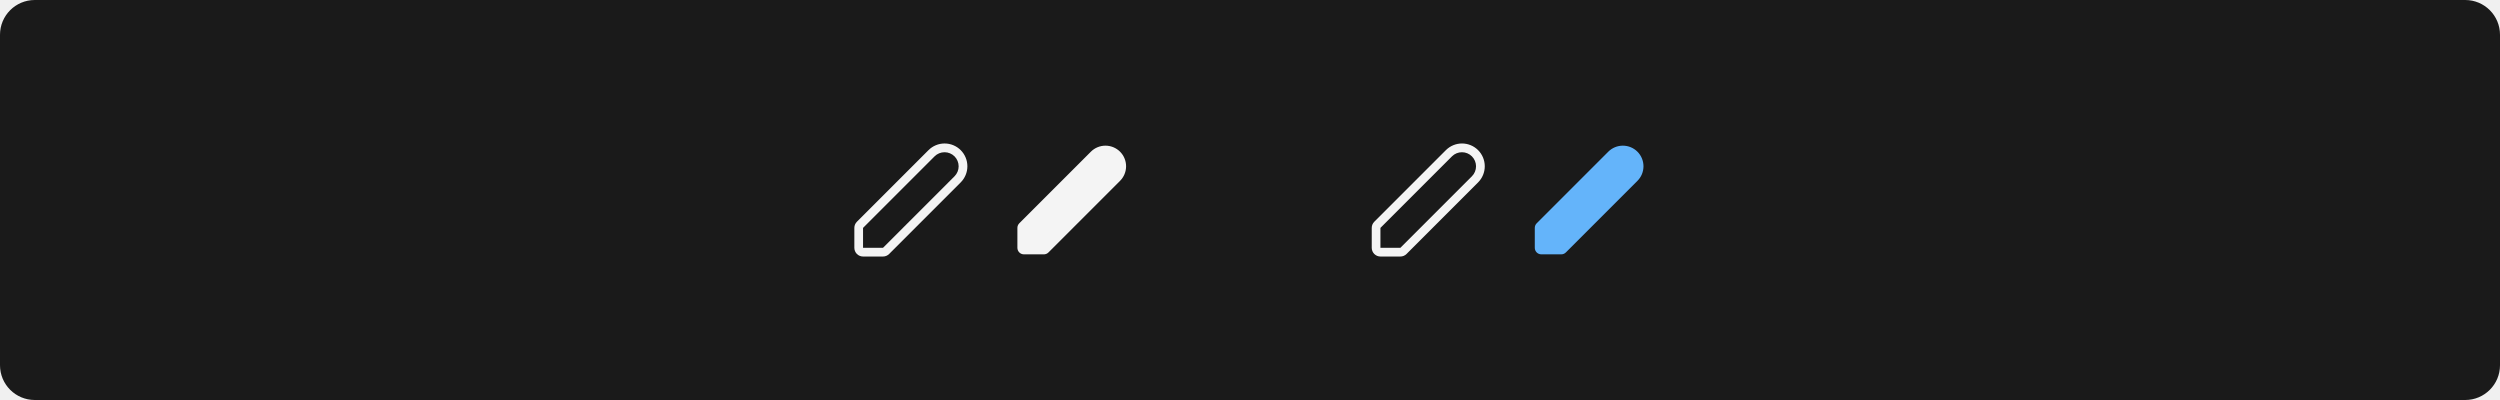
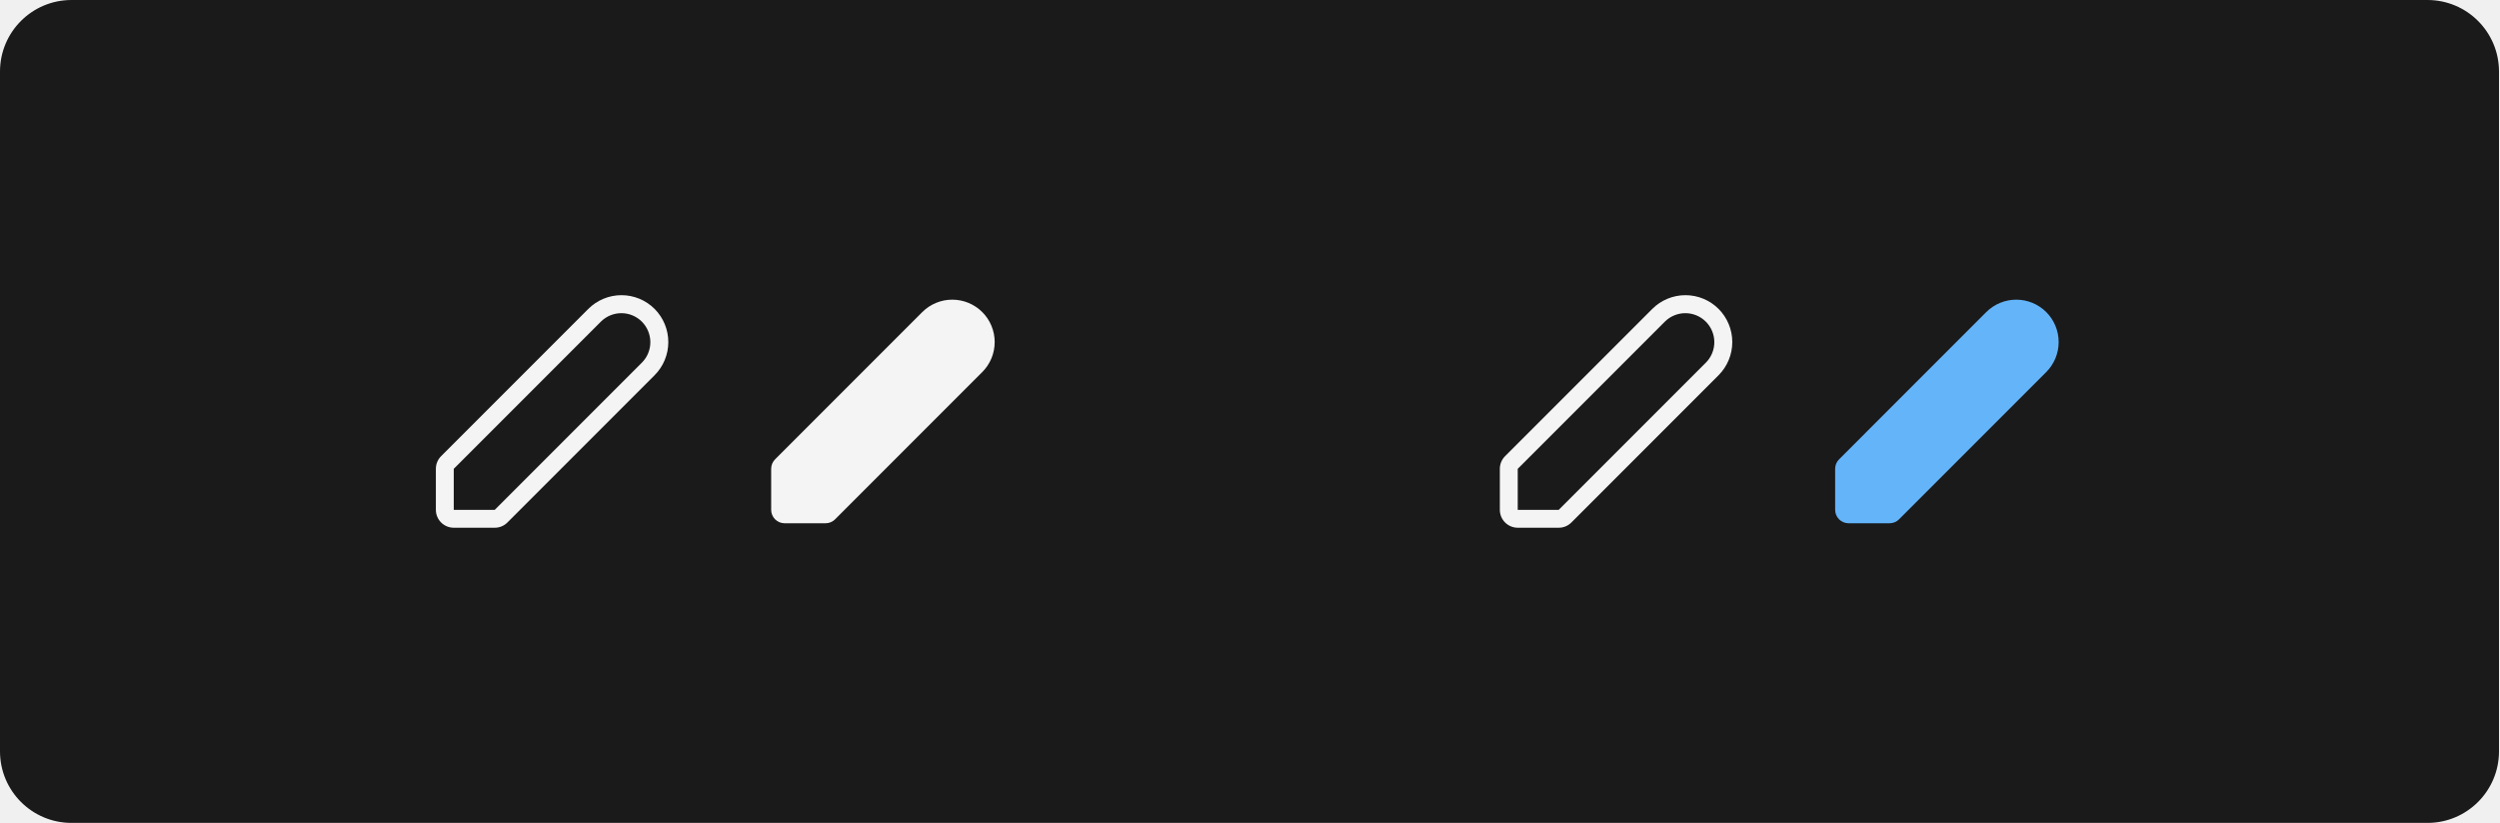
- <svg xmlns="http://www.w3.org/2000/svg" width="1150" height="184" viewBox="0 0 1150 184" fill="none">
-   <rect width="1150" height="184" rx="16" fill="#1A1A1A" />
-   <path d="M441.929 69.072C440.956 68.098 439.8 67.326 438.528 66.799C437.256 66.272 435.892 66.001 434.515 66.001C433.138 66.001 431.775 66.272 430.503 66.799C429.231 67.326 428.075 68.098 427.101 69.072L394.172 102C393.799 102.371 393.504 102.811 393.302 103.297C393.101 103.783 392.999 104.303 393 104.829V114C393.001 115.061 393.423 116.077 394.173 116.827C394.923 117.577 395.94 117.999 397 118H406.172C406.697 118.002 407.218 117.899 407.703 117.698C408.189 117.497 408.629 117.201 409 116.829L441.929 83.9C443.892 81.932 444.994 79.266 444.994 76.486C444.994 73.706 443.892 71.04 441.929 69.072ZM439.101 81.072L406.172 114H397V104.829L429.929 71.9C431.148 70.694 432.794 70.02 434.508 70.024C436.223 70.029 437.865 70.712 439.078 71.924C440.29 73.136 440.973 74.779 440.977 76.493C440.982 78.207 440.307 79.853 439.101 81.072Z" fill="white" fill-opacity="0.95" />
-   <path d="M515.221 69.778C513.441 68.002 511.029 67.005 508.514 67.005C506 67.005 503.588 68.002 501.807 69.778L468.882 102.705C468.601 102.983 468.379 103.314 468.228 103.678C468.077 104.043 468 104.434 468.002 104.829V114C468.002 114.795 468.319 115.557 468.881 116.12C469.443 116.682 470.205 116.999 471 117H480.171C480.565 117.001 480.956 116.923 481.32 116.773C481.684 116.622 482.015 116.4 482.294 116.121L515.221 83.192C516.103 82.311 516.802 81.266 517.278 80.115C517.755 78.964 518.001 77.731 518.001 76.485C518.001 75.239 517.755 74.006 517.278 72.855C516.802 71.704 516.103 70.658 515.221 69.778Z" fill="white" fill-opacity="0.95" />
-   <path d="M679.929 69.072C678.956 68.098 677.8 67.326 676.528 66.799C675.256 66.272 673.892 66.001 672.515 66.001C671.138 66.001 669.775 66.272 668.503 66.799C667.231 67.326 666.075 68.098 665.101 69.072L632.172 102C631.799 102.371 631.504 102.811 631.302 103.297C631.101 103.783 630.999 104.303 631 104.829V114C631.001 115.061 631.423 116.077 632.173 116.827C632.923 117.577 633.94 117.999 635 118H644.172C644.697 118.002 645.218 117.899 645.703 117.698C646.189 117.497 646.629 117.201 647 116.829L679.929 83.9C681.892 81.932 682.994 79.266 682.994 76.486C682.994 73.706 681.892 71.04 679.929 69.072ZM677.101 81.072L644.172 114H635V104.829L667.929 71.9C669.148 70.694 670.794 70.02 672.508 70.024C674.223 70.029 675.865 70.712 677.078 71.924C678.29 73.136 678.973 74.779 678.977 76.493C678.982 78.207 678.307 79.853 677.101 81.072Z" fill="white" fill-opacity="0.95" />
-   <path d="M753.221 69.778C751.441 68.002 749.029 67.005 746.514 67.005C744 67.005 741.588 68.002 739.807 69.778L706.882 102.705C706.601 102.983 706.379 103.314 706.228 103.678C706.077 104.043 706 104.434 706.002 104.829V114C706.002 114.795 706.319 115.557 706.881 116.12C707.443 116.682 708.205 116.999 709 117H718.171C718.565 117.001 718.956 116.923 719.32 116.773C719.684 116.622 720.015 116.4 720.294 116.121L753.221 83.192C754.103 82.311 754.802 81.266 755.278 80.115C755.755 78.964 756.001 77.731 756.001 76.485C756.001 75.239 755.755 74.006 755.278 72.855C754.802 71.704 754.103 70.658 753.221 69.778Z" fill="#64B4FA" />
+ <svg xmlns="http://www.w3.org/2000/svg" width="559" height="184" viewBox="0 0 559 184" fill="none">
+   <rect width="559" height="184" rx="16" fill="#1A1A1A" />
+   <path d="M146.429 69.072C145.456 68.098 144.3 67.326 143.028 66.799C141.756 66.272 140.392 66.001 139.015 66.001C137.638 66.001 136.275 66.272 135.003 66.799C133.731 67.326 132.575 68.098 131.601 69.072L98.672 102C98.299 102.371 98.004 102.811 97.802 103.297C97.601 103.783 97.499 104.303 97.5 104.829V114C97.501 115.061 97.923 116.077 98.673 116.827C99.423 117.577 100.44 117.999 101.5 118H110.672C111.197 118.002 111.718 117.899 112.203 117.698C112.689 117.497 113.129 117.201 113.5 116.829L146.429 83.9C148.392 81.932 149.494 79.266 149.494 76.486C149.494 73.706 148.392 71.04 146.429 69.072ZM143.601 81.072L110.672 114H101.5V104.829L134.429 71.9C135.648 70.694 137.294 70.02 139.008 70.024C140.723 70.029 142.365 70.712 143.578 71.924C144.79 73.136 145.473 74.779 145.477 76.493C145.482 78.207 144.807 79.853 143.601 81.072Z" fill="white" fill-opacity="0.95" />
+   <path d="M219.721 69.778C217.941 68.002 215.529 67.005 213.014 67.005C210.5 67.005 208.088 68.002 206.307 69.778L173.382 102.705C173.101 102.983 172.879 103.314 172.728 103.678C172.577 104.043 172.5 104.434 172.502 104.829V114C172.502 114.795 172.819 115.557 173.381 116.12C173.943 116.682 174.705 116.999 175.5 117H184.671C185.065 117.001 185.456 116.923 185.82 116.773C186.184 116.622 186.515 116.4 186.794 116.121L219.721 83.192C220.603 82.311 221.302 81.266 221.778 80.115C222.255 78.964 222.501 77.731 222.501 76.485C222.501 75.239 222.255 74.006 221.778 72.855C221.302 71.704 220.603 70.658 219.721 69.778Z" fill="white" fill-opacity="0.95" />
+   <path d="M384.429 69.072C383.456 68.098 382.3 67.326 381.028 66.799C379.756 66.272 378.392 66.001 377.015 66.001C375.638 66.001 374.275 66.272 373.003 66.799C371.731 67.326 370.575 68.098 369.601 69.072L336.672 102C336.299 102.371 336.004 102.811 335.802 103.297C335.601 103.783 335.499 104.303 335.5 104.829V114C335.501 115.061 335.923 116.077 336.673 116.827C337.423 117.577 338.44 117.999 339.5 118H348.672C349.197 118.002 349.718 117.899 350.203 117.698C350.689 117.497 351.129 117.201 351.5 116.829L384.429 83.9C386.392 81.932 387.494 79.266 387.494 76.486C387.494 73.706 386.392 71.04 384.429 69.072ZM381.601 81.072L348.672 114H339.5V104.829L372.429 71.9C373.648 70.694 375.294 70.02 377.008 70.024C378.723 70.029 380.365 70.712 381.578 71.924C382.79 73.136 383.473 74.779 383.477 76.493C383.482 78.207 382.807 79.853 381.601 81.072Z" fill="white" fill-opacity="0.95" />
+   <path d="M457.721 69.778C455.941 68.002 453.529 67.005 451.014 67.005C448.5 67.005 446.088 68.002 444.307 69.778L411.382 102.705C411.101 102.983 410.879 103.314 410.728 103.678C410.577 104.043 410.5 104.434 410.502 104.829V114C410.502 114.795 410.819 115.557 411.381 116.12C411.943 116.682 412.705 116.999 413.5 117H422.671C423.065 117.001 423.456 116.923 423.82 116.773C424.184 116.622 424.515 116.4 424.794 116.121L457.721 83.192C458.603 82.311 459.302 81.266 459.778 80.115C460.255 78.964 460.501 77.731 460.501 76.485C460.501 75.239 460.255 74.006 459.778 72.855C459.302 71.704 458.603 70.658 457.721 69.778Z" fill="#64B4FA" />
</svg>
